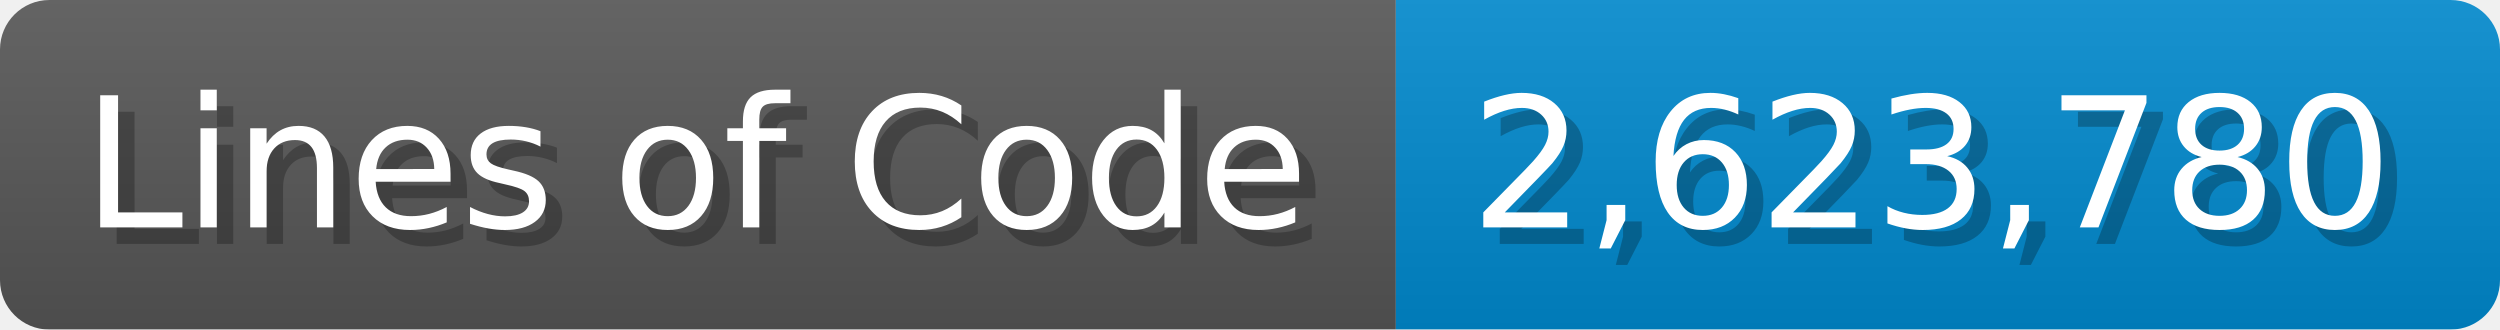
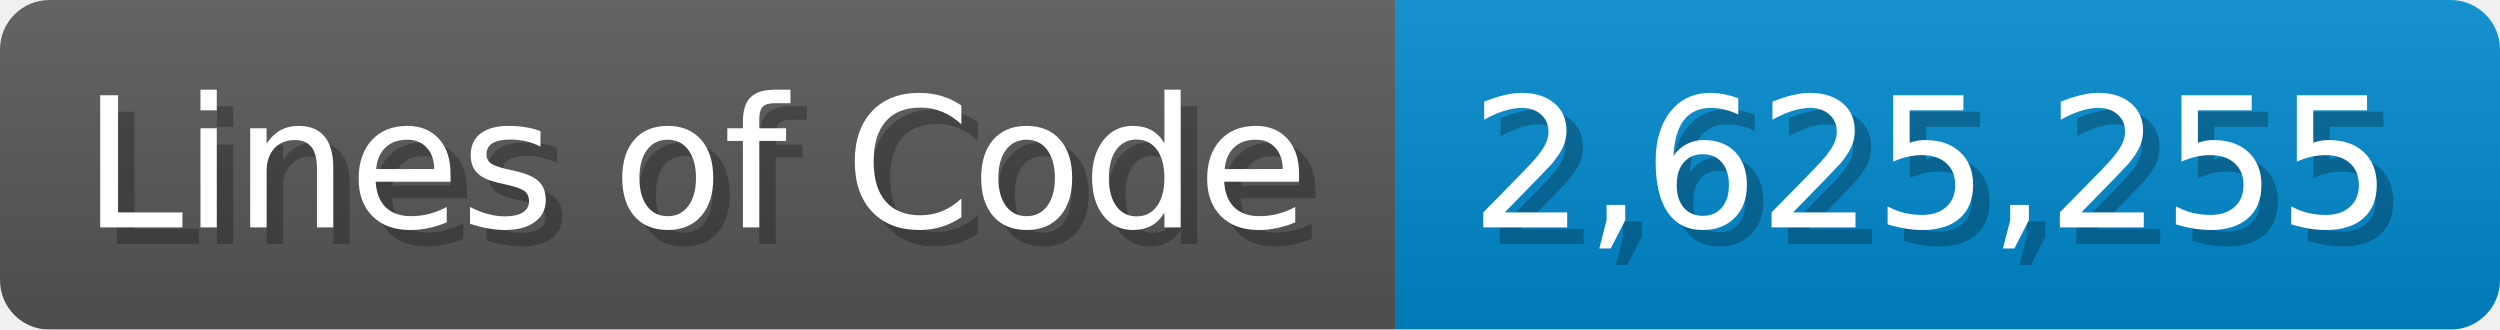
<svg xmlns="http://www.w3.org/2000/svg" width="151.7" height="20" viewBox="0 0 1517 200">
  <linearGradient id="a" x2="0" y2="100%">
    <stop offset="0" stop-opacity=".1" stop-color="#EEE" />
    <stop offset="1" stop-opacity=".1" />
  </linearGradient>
  <mask id="m">
    <rect width="1517" height="200" rx="30" fill="#FFF" />
  </mask>
  <g mask="url(#m)">
    <rect width="847" height="200" fill="#555" />
    <rect width="670" height="200" fill="#08C" x="847" />
    <rect width="1517" height="200" fill="url(#a)" />
  </g>
  <g fill="#fff" text-anchor="start" font-family="Verdana,DejaVu Sans,sans-serif" font-size="110">
    <text x="60" y="148" textLength="747" fill="#000" opacity="0.25">Lines of Code</text>
    <text x="50" y="138" textLength="747">Lines of Code</text>
-     <text x="902" y="148" textLength="570" fill="#000" opacity="0.25">2,623,780</text>
-     <text x="892" y="138" textLength="570">2,623,780</text>
+     <text x="902" y="148" textLength="570" fill="#000" opacity="0.25">2,625,255</text>
+     <text x="892" y="138" textLength="570">2,625,255</text>
  </g>
</svg>
